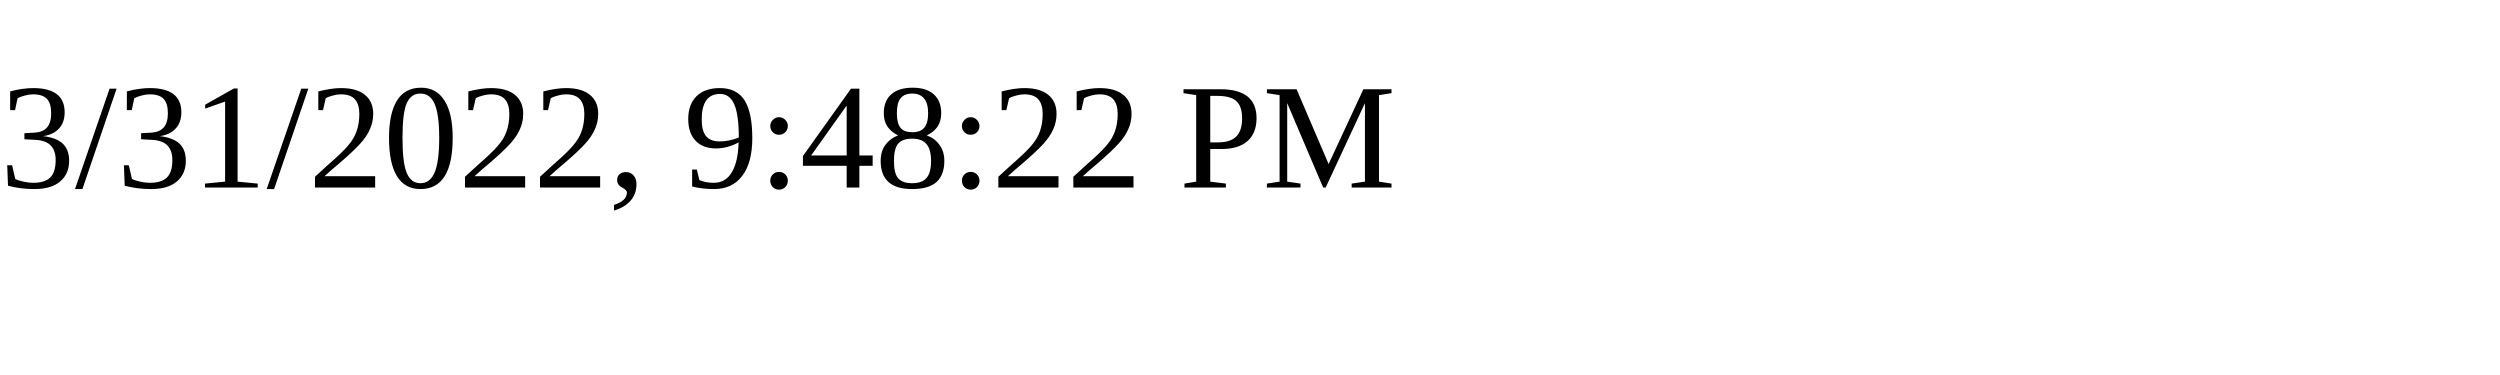
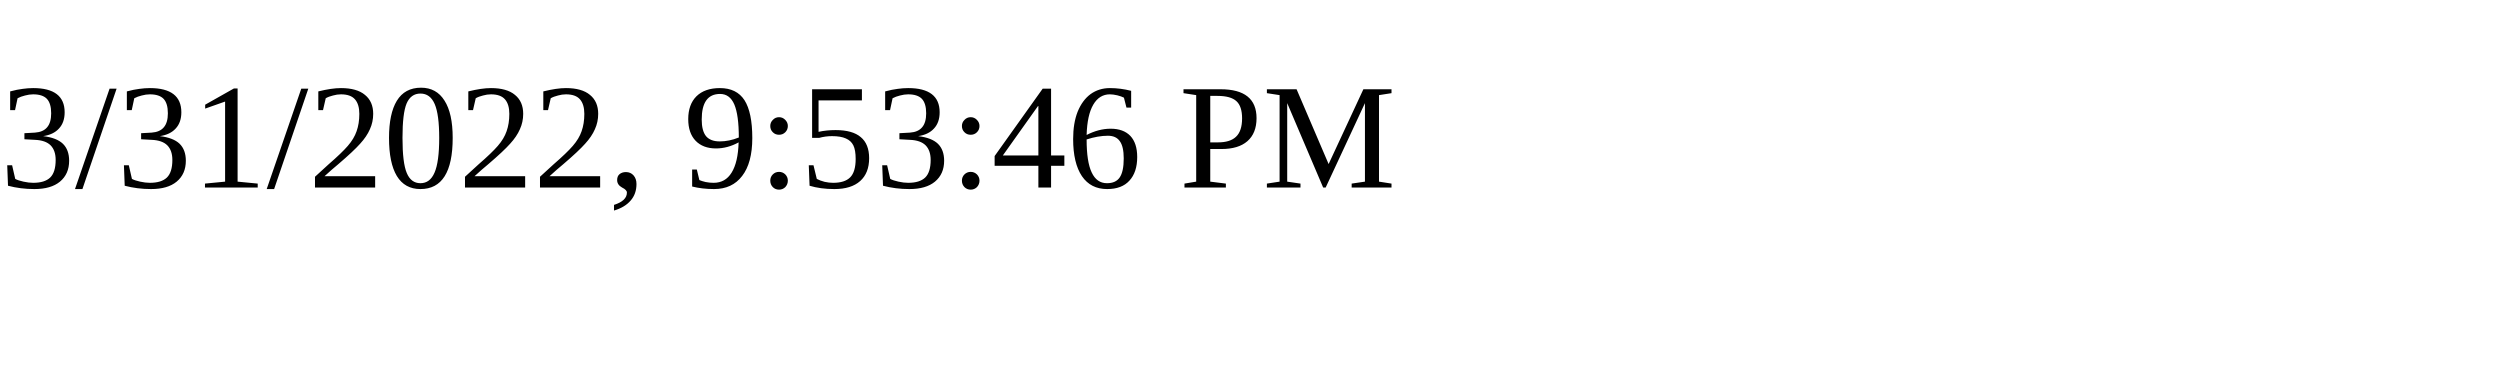
<svg xmlns="http://www.w3.org/2000/svg" height="30" width="200">
-   <text x="0" y="15">3/31/2022, 9:48:22 PM</text>
+   <text x="0" y="15">3/31/2022, 9:53:46 PM</text>
</svg>
